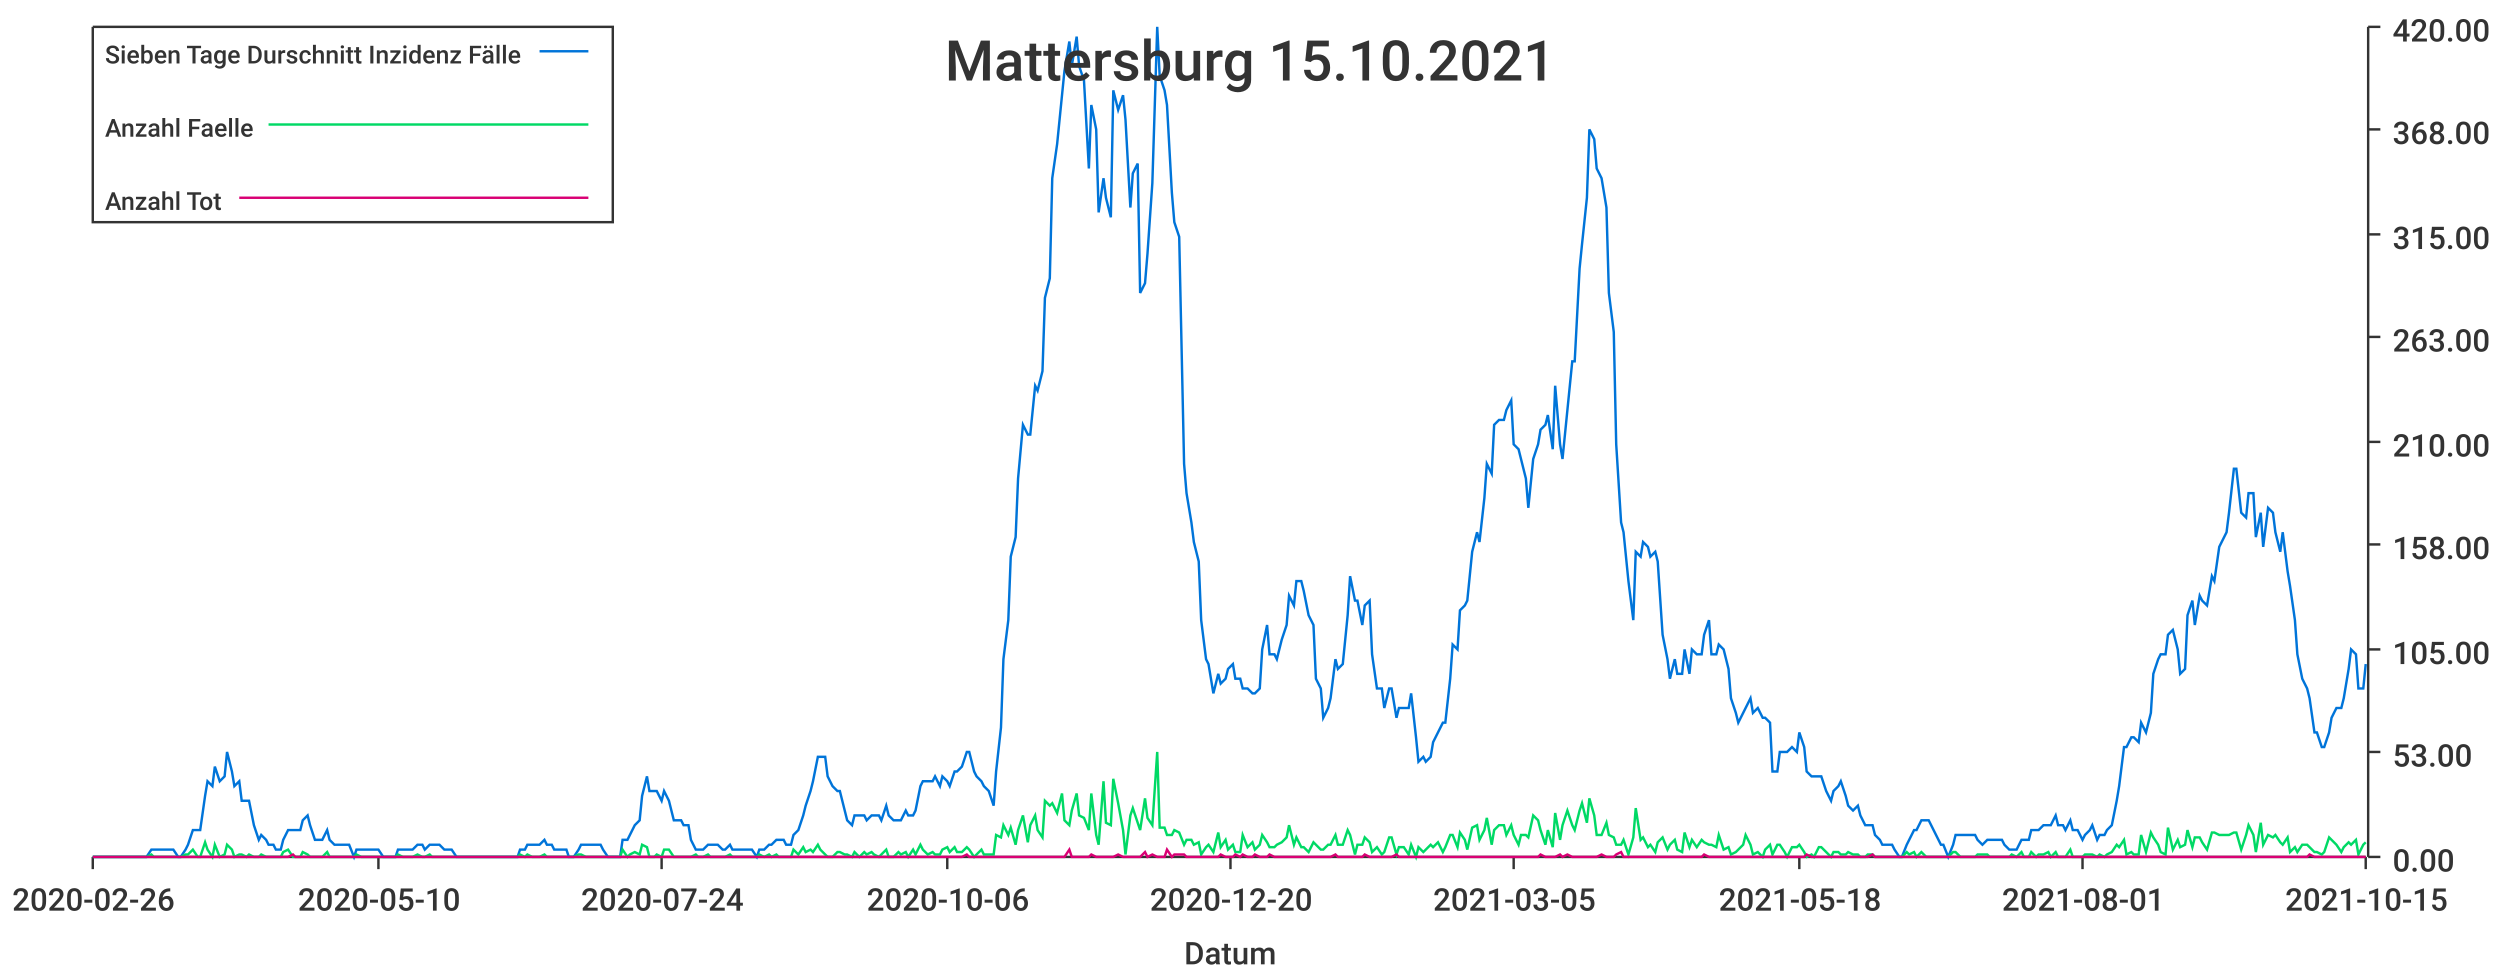
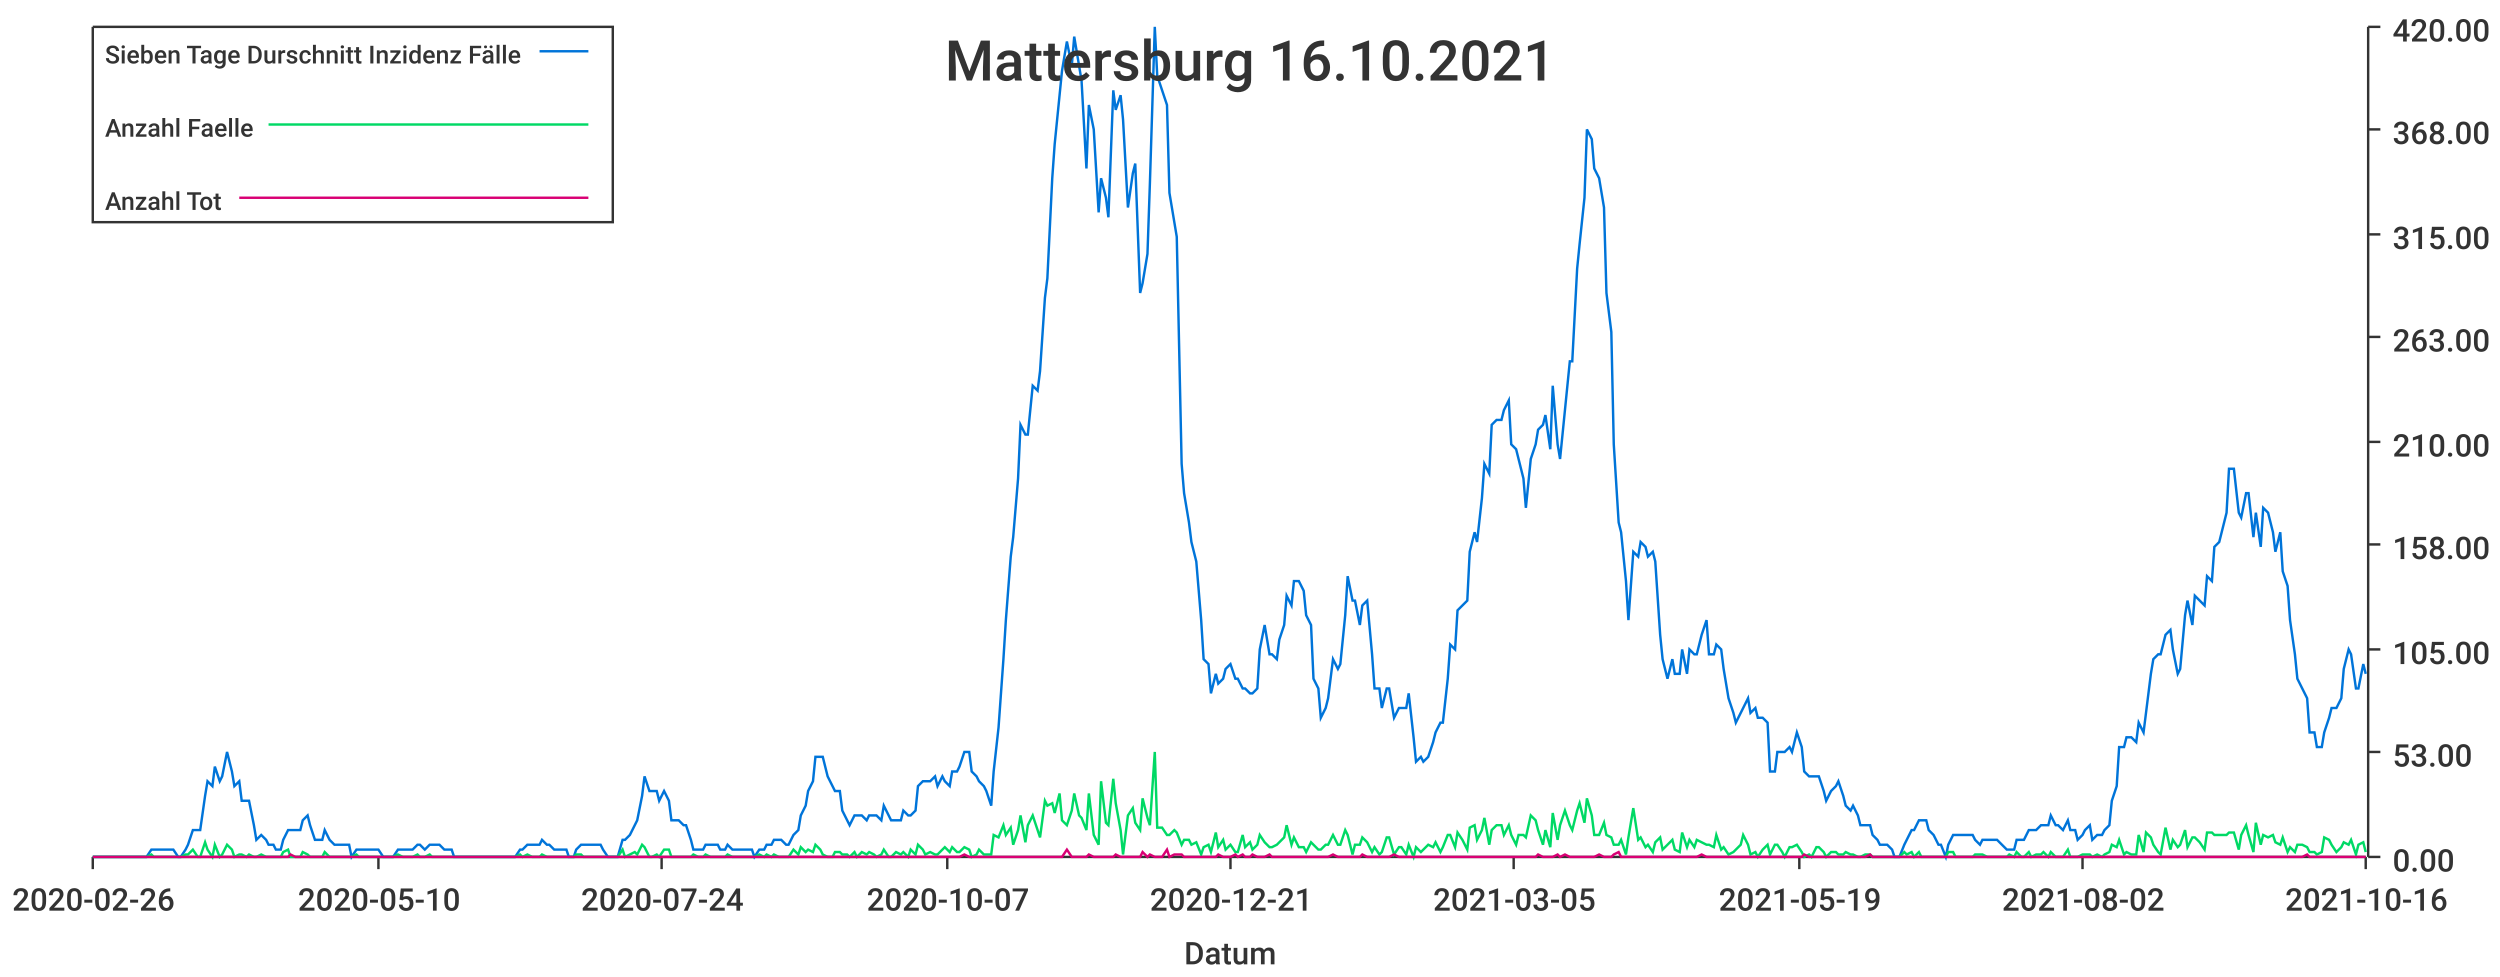
<svg xmlns="http://www.w3.org/2000/svg" width="1024" height="400">\n<path d="M 0 0 L 1024 0 L 1024 400 L 0 400 L 0 0" style="stroke-width:0;stroke:rgba(255,255,255,1.0);fill:rgba(255,255,255,1.0)" />
  <path d="M 38 11 L 969 11 L 969 351 L 38 351 L 38 11" style="stroke-width:0;stroke:rgba(255,255,255,1.0);fill:rgba(255,255,255,1.0)" />
  <path d="M 38 351 L 969 351" style="stroke-width:1;stroke:rgba(51,51,51,1.0);fill:none" />
  <path d="M 38 351 L 38 356" style="stroke-width:1;stroke:rgba(51,51,51,1.0);fill:none" />
  <text x="5" y="373" style="stroke-width:0;stroke:none;fill:rgba(51,51,51,1.0);font-size:12.8px;font-family:'Roboto Medium',sans-serif">2020-02-26</text>
  <path d="M 155 351 L 155 356" style="stroke-width:1;stroke:rgba(51,51,51,1.0);fill:none" />
  <text x="122" y="373" style="stroke-width:0;stroke:none;fill:rgba(51,51,51,1.0);font-size:12.8px;font-family:'Roboto Medium',sans-serif">2020-05-10</text>
  <path d="M 271 351 L 271 356" style="stroke-width:1;stroke:rgba(51,51,51,1.0);fill:none" />
  <text x="238" y="373" style="stroke-width:0;stroke:none;fill:rgba(51,51,51,1.0);font-size:12.8px;font-family:'Roboto Medium',sans-serif">2020-07-24</text>
  <path d="M 388 351 L 388 356" style="stroke-width:1;stroke:rgba(51,51,51,1.0);fill:none" />
-   <text x="355" y="373" style="stroke-width:0;stroke:none;fill:rgba(51,51,51,1.0);font-size:12.8px;font-family:'Roboto Medium',sans-serif">2020-10-06</text>
+   <text x="355" y="373" style="stroke-width:0;stroke:none;fill:rgba(51,51,51,1.0);font-size:12.8px;font-family:'Roboto Medium',sans-serif">2020-10-07</text>
  <path d="M 504 351 L 504 356" style="stroke-width:1;stroke:rgba(51,51,51,1.0);fill:none" />
-   <text x="471" y="373" style="stroke-width:0;stroke:none;fill:rgba(51,51,51,1.0);font-size:12.8px;font-family:'Roboto Medium',sans-serif">2020-12-20</text>
+   <text x="471" y="373" style="stroke-width:0;stroke:none;fill:rgba(51,51,51,1.0);font-size:12.8px;font-family:'Roboto Medium',sans-serif">2020-12-21</text>
  <path d="M 620 351 L 620 356" style="stroke-width:1;stroke:rgba(51,51,51,1.0);fill:none" />
  <text x="587" y="373" style="stroke-width:0;stroke:none;fill:rgba(51,51,51,1.0);font-size:12.8px;font-family:'Roboto Medium',sans-serif">2021-03-05</text>
  <path d="M 737 351 L 737 356" style="stroke-width:1;stroke:rgba(51,51,51,1.0);fill:none" />
-   <text x="704" y="373" style="stroke-width:0;stroke:none;fill:rgba(51,51,51,1.0);font-size:12.8px;font-family:'Roboto Medium',sans-serif">2021-05-18</text>
+   <text x="704" y="373" style="stroke-width:0;stroke:none;fill:rgba(51,51,51,1.0);font-size:12.8px;font-family:'Roboto Medium',sans-serif">2021-05-19</text>
  <path d="M 853 351 L 853 356" style="stroke-width:1;stroke:rgba(51,51,51,1.0);fill:none" />
-   <text x="820" y="373" style="stroke-width:0;stroke:none;fill:rgba(51,51,51,1.0);font-size:12.8px;font-family:'Roboto Medium',sans-serif">2021-08-01</text>
+   <text x="820" y="373" style="stroke-width:0;stroke:none;fill:rgba(51,51,51,1.0);font-size:12.8px;font-family:'Roboto Medium',sans-serif">2021-08-02</text>
  <path d="M 969 351 L 969 356" style="stroke-width:1;stroke:rgba(51,51,51,1.0);fill:none" />
-   <text x="936" y="373" style="stroke-width:0;stroke:none;fill:rgba(51,51,51,1.0);font-size:12.8px;font-family:'Roboto Medium',sans-serif">2021-10-15</text>
+   <text x="936" y="373" style="stroke-width:0;stroke:none;fill:rgba(51,51,51,1.0);font-size:12.8px;font-family:'Roboto Medium',sans-serif">2021-10-16</text>
  <text x="485" y="395" style="stroke-width:0;stroke:none;fill:rgba(51,51,51,1.0);font-size:12.8px;font-family:'Roboto Medium',sans-serif">Datum</text>
  <path d="M 970 351 L 970 11" style="stroke-width:1;stroke:rgba(51,51,51,1.0);fill:none" />
  <path d="M 970 351 L 975 351" style="stroke-width:1;stroke:rgba(51,51,51,1.0);fill:none" />
  <text x="980" y="357" style="stroke-width:0;stroke:none;fill:rgba(51,51,51,1.0);font-size:12.8px;font-family:'Roboto Medium',sans-serif">0.00</text>
  <path d="M 970 308 L 975 308" style="stroke-width:1;stroke:rgba(51,51,51,1.0);fill:none" />
  <text x="980" y="314" style="stroke-width:0;stroke:none;fill:rgba(51,51,51,1.0);font-size:12.8px;font-family:'Roboto Medium',sans-serif">53.00</text>
  <path d="M 970 266 L 975 266" style="stroke-width:1;stroke:rgba(51,51,51,1.0);fill:none" />
  <text x="980" y="272" style="stroke-width:0;stroke:none;fill:rgba(51,51,51,1.0);font-size:12.8px;font-family:'Roboto Medium',sans-serif">105.00</text>
  <path d="M 970 223 L 975 223" style="stroke-width:1;stroke:rgba(51,51,51,1.0);fill:none" />
  <text x="980" y="229" style="stroke-width:0;stroke:none;fill:rgba(51,51,51,1.0);font-size:12.8px;font-family:'Roboto Medium',sans-serif">158.00</text>
  <path d="M 970 181 L 975 181" style="stroke-width:1;stroke:rgba(51,51,51,1.0);fill:none" />
  <text x="980" y="187" style="stroke-width:0;stroke:none;fill:rgba(51,51,51,1.0);font-size:12.8px;font-family:'Roboto Medium',sans-serif">210.00</text>
  <path d="M 970 138 L 975 138" style="stroke-width:1;stroke:rgba(51,51,51,1.0);fill:none" />
  <text x="980" y="144" style="stroke-width:0;stroke:none;fill:rgba(51,51,51,1.0);font-size:12.8px;font-family:'Roboto Medium',sans-serif">263.00</text>
  <path d="M 970 96 L 975 96" style="stroke-width:1;stroke:rgba(51,51,51,1.0);fill:none" />
  <text x="980" y="102" style="stroke-width:0;stroke:none;fill:rgba(51,51,51,1.0);font-size:12.8px;font-family:'Roboto Medium',sans-serif">315.00</text>
  <path d="M 970 53 L 975 53" style="stroke-width:1;stroke:rgba(51,51,51,1.0);fill:none" />
  <text x="980" y="59" style="stroke-width:0;stroke:none;fill:rgba(51,51,51,1.0);font-size:12.8px;font-family:'Roboto Medium',sans-serif">368.00</text>
  <path d="M 970 11 L 975 11" style="stroke-width:1;stroke:rgba(51,51,51,1.0);fill:none" />
  <text x="980" y="17" style="stroke-width:0;stroke:none;fill:rgba(51,51,51,1.0);font-size:12.8px;font-family:'Roboto Medium',sans-serif">420.00</text>
-   <path d="M 38 351 L 40 351 L 42 351 L 43 351 L 45 351 L 46 351 L 48 351 L 49 351 L 51 351 L 53 351 L 54 351 L 56 351 L 57 351 L 59 351 L 60 351 L 62 348 L 63 348 L 65 348 L 67 348 L 68 348 L 70 348 L 71 348 L 73 351 L 74 351 L 76 348 L 77 346 L 79 340 L 81 340 L 82 340 L 84 326 L 85 320 L 87 322 L 88 314 L 90 320 L 92 318 L 93 308 L 95 316 L 96 322 L 98 320 L 99 328 L 101 328 L 102 328 L 104 338 L 106 344 L 107 342 L 109 344 L 110 346 L 112 346 L 113 348 L 115 348 L 116 344 L 118 340 L 120 340 L 121 340 L 123 340 L 124 336 L 126 334 L 127 338 L 129 344 L 131 344 L 132 344 L 134 340 L 135 344 L 137 346 L 138 346 L 140 346 L 141 346 L 143 346 L 145 351 L 146 348 L 148 348 L 149 348 L 151 348 L 152 348 L 154 348 L 155 348 L 157 351 L 159 351 L 160 351 L 162 351 L 163 348 L 165 348 L 166 348 L 168 348 L 169 348 L 171 346 L 173 346 L 174 348 L 176 346 L 177 346 L 179 346 L 180 346 L 182 348 L 184 348 L 185 348 L 187 351 L 188 351 L 190 351 L 191 351 L 193 351 L 194 351 L 196 351 L 198 351 L 199 351 L 201 351 L 202 351 L 204 351 L 205 351 L 207 351 L 208 351 L 210 351 L 212 351 L 213 348 L 215 348 L 216 346 L 218 346 L 219 346 L 221 346 L 223 344 L 224 346 L 226 346 L 227 348 L 229 348 L 230 348 L 232 348 L 233 351 L 235 351 L 237 348 L 238 346 L 240 346 L 241 346 L 243 346 L 244 346 L 246 346 L 247 348 L 249 351 L 251 351 L 252 351 L 254 351 L 255 344 L 257 344 L 258 342 L 260 338 L 262 336 L 263 326 L 265 318 L 266 324 L 268 324 L 269 324 L 271 328 L 272 324 L 274 328 L 276 336 L 277 336 L 279 336 L 280 338 L 282 338 L 283 344 L 285 348 L 286 348 L 288 348 L 290 346 L 291 346 L 293 346 L 294 346 L 296 348 L 297 348 L 299 346 L 300 348 L 302 348 L 304 348 L 305 348 L 307 348 L 308 348 L 310 351 L 311 348 L 313 348 L 315 346 L 316 346 L 318 344 L 319 344 L 321 344 L 322 346 L 324 346 L 325 342 L 327 340 L 329 334 L 330 330 L 332 324 L 333 320 L 335 310 L 336 310 L 338 310 L 339 318 L 341 322 L 343 324 L 344 324 L 346 332 L 347 336 L 349 338 L 350 334 L 352 334 L 354 334 L 355 336 L 357 334 L 358 334 L 360 334 L 361 336 L 363 330 L 364 334 L 366 336 L 368 336 L 369 336 L 371 332 L 372 334 L 374 334 L 375 332 L 377 322 L 378 320 L 380 320 L 382 320 L 383 318 L 385 322 L 386 318 L 388 320 L 389 322 L 391 316 L 392 316 L 394 314 L 396 308 L 397 308 L 399 316 L 400 318 L 402 320 L 403 322 L 405 324 L 407 330 L 408 316 L 410 298 L 411 270 L 413 254 L 414 228 L 416 220 L 417 196 L 419 174 L 421 178 L 422 178 L 424 158 L 425 160 L 427 152 L 428 122 L 430 114 L 431 73 L 433 59 L 435 39 L 436 29 L 438 17 L 439 27 L 441 15 L 442 27 L 444 33 L 446 69 L 447 43 L 449 53 L 450 87 L 452 73 L 453 81 L 455 89 L 456 37 L 458 45 L 460 39 L 461 49 L 463 85 L 464 71 L 466 67 L 467 120 L 469 116 L 470 104 L 472 75 L 474 11 L 475 31 L 477 37 L 478 43 L 480 79 L 481 91 L 483 97 L 485 190 L 486 202 L 488 214 L 489 222 L 491 230 L 492 254 L 494 270 L 495 272 L 497 284 L 499 276 L 500 280 L 502 278 L 503 274 L 505 272 L 506 278 L 508 278 L 509 282 L 511 282 L 513 284 L 514 284 L 516 282 L 517 266 L 519 256 L 520 268 L 522 268 L 523 270 L 525 262 L 527 256 L 528 244 L 530 248 L 531 238 L 533 238 L 534 242 L 536 252 L 538 256 L 539 278 L 541 282 L 542 294 L 544 290 L 545 286 L 547 270 L 548 274 L 550 272 L 552 252 L 553 236 L 555 246 L 556 246 L 558 256 L 559 248 L 561 246 L 562 268 L 564 282 L 566 282 L 567 290 L 569 282 L 570 282 L 572 294 L 573 290 L 575 290 L 577 290 L 578 284 L 580 302 L 581 312 L 583 310 L 584 312 L 586 310 L 587 304 L 589 300 L 591 296 L 592 296 L 594 278 L 595 264 L 597 266 L 598 250 L 600 248 L 601 246 L 603 226 L 605 218 L 606 222 L 608 204 L 609 190 L 611 194 L 612 174 L 614 172 L 616 172 L 617 168 L 619 164 L 620 182 L 622 184 L 623 188 L 625 196 L 626 208 L 628 188 L 630 182 L 631 176 L 633 174 L 634 170 L 636 184 L 637 158 L 639 182 L 640 188 L 642 168 L 644 148 L 645 148 L 647 110 L 648 100 L 650 81 L 651 53 L 653 57 L 654 69 L 656 73 L 658 85 L 659 120 L 661 136 L 662 182 L 664 214 L 665 218 L 667 238 L 669 254 L 670 226 L 672 228 L 673 222 L 675 224 L 676 228 L 678 226 L 679 230 L 681 260 L 683 270 L 684 278 L 686 270 L 687 276 L 689 276 L 690 266 L 692 276 L 693 266 L 695 268 L 697 268 L 698 260 L 700 254 L 701 268 L 703 268 L 704 264 L 706 266 L 708 274 L 709 286 L 711 292 L 712 296 L 714 292 L 715 290 L 717 286 L 718 292 L 720 290 L 722 294 L 723 294 L 725 296 L 726 316 L 728 316 L 729 308 L 731 308 L 732 308 L 734 306 L 736 308 L 737 300 L 739 306 L 740 316 L 742 318 L 743 318 L 745 318 L 746 318 L 748 324 L 750 328 L 751 324 L 753 322 L 754 320 L 756 326 L 757 330 L 759 332 L 761 330 L 762 334 L 764 338 L 765 338 L 767 338 L 768 342 L 770 344 L 771 346 L 773 346 L 775 346 L 776 348 L 778 351 L 779 351 L 781 346 L 782 344 L 784 340 L 785 340 L 787 336 L 789 336 L 790 336 L 792 340 L 793 342 L 795 346 L 796 346 L 798 351 L 800 346 L 801 342 L 803 342 L 804 342 L 806 342 L 807 342 L 809 342 L 810 344 L 812 346 L 814 344 L 815 344 L 817 344 L 818 344 L 820 344 L 821 346 L 823 348 L 824 348 L 826 348 L 828 344 L 829 344 L 831 344 L 832 340 L 834 340 L 835 340 L 837 338 L 839 338 L 840 338 L 842 334 L 843 338 L 845 338 L 846 340 L 848 336 L 849 340 L 851 340 L 853 344 L 854 342 L 856 340 L 857 338 L 859 344 L 860 342 L 862 342 L 863 340 L 865 338 L 867 328 L 868 322 L 870 306 L 871 306 L 873 302 L 874 302 L 876 304 L 877 296 L 879 300 L 881 292 L 882 276 L 884 270 L 885 268 L 887 268 L 888 260 L 890 258 L 892 266 L 893 276 L 895 274 L 896 252 L 898 246 L 899 256 L 901 244 L 902 246 L 904 248 L 906 236 L 907 238 L 909 224 L 910 222 L 912 218 L 913 210 L 915 192 L 916 192 L 918 210 L 920 212 L 921 202 L 923 202 L 924 220 L 926 210 L 927 224 L 929 208 L 931 210 L 932 218 L 934 226 L 935 218 L 937 234 L 938 240 L 940 254 L 941 268 L 943 278 L 945 282 L 946 286 L 948 300 L 949 300 L 951 306 L 952 306 L 954 300 L 955 294 L 957 290 L 959 290 L 960 286 L 962 274 L 963 266 L 965 268 L 966 282 L 968 282 L 969 272" style="stroke-width:1;stroke:rgba(0,116,217,1.0);fill:none" />
-   <path d="M 38 351 L 40 351 L 42 351 L 43 351 L 45 351 L 46 351 L 48 351 L 49 351 L 51 351 L 53 351 L 54 351 L 56 351 L 57 351 L 59 351 L 60 351 L 62 350 L 63 351 L 65 351 L 67 351 L 68 351 L 70 351 L 71 351 L 73 351 L 74 351 L 76 350 L 77 350 L 79 348 L 81 351 L 82 351 L 84 345 L 85 348 L 87 351 L 88 346 L 90 351 L 92 350 L 93 346 L 95 348 L 96 351 L 98 350 L 99 350 L 101 351 L 102 350 L 104 351 L 106 351 L 107 350 L 109 351 L 110 351 L 112 351 L 113 351 L 115 351 L 116 349 L 118 348 L 120 351 L 121 351 L 123 351 L 124 349 L 126 350 L 127 351 L 129 351 L 131 351 L 132 351 L 134 349 L 135 351 L 137 351 L 138 351 L 140 351 L 141 351 L 143 351 L 145 351 L 146 350 L 148 351 L 149 351 L 151 351 L 152 351 L 154 351 L 155 351 L 157 351 L 159 351 L 160 351 L 162 351 L 163 350 L 165 351 L 166 351 L 168 351 L 169 351 L 171 350 L 173 351 L 174 351 L 176 350 L 177 351 L 179 351 L 180 351 L 182 351 L 184 351 L 185 351 L 187 351 L 188 351 L 190 351 L 191 351 L 193 351 L 194 351 L 196 351 L 198 351 L 199 351 L 201 351 L 202 351 L 204 351 L 205 351 L 207 351 L 208 351 L 210 351 L 212 351 L 213 350 L 215 351 L 216 350 L 218 351 L 219 351 L 221 351 L 223 350 L 224 351 L 226 351 L 227 351 L 229 351 L 230 351 L 232 351 L 233 351 L 235 351 L 237 350 L 238 350 L 240 351 L 241 351 L 243 351 L 244 351 L 246 351 L 247 351 L 249 351 L 251 351 L 252 351 L 254 351 L 255 348 L 257 351 L 258 350 L 260 349 L 262 350 L 263 346 L 265 347 L 266 351 L 268 351 L 269 350 L 271 351 L 272 348 L 274 348 L 276 351 L 277 351 L 279 351 L 280 351 L 282 351 L 283 351 L 285 350 L 286 351 L 288 351 L 290 350 L 291 351 L 293 351 L 294 351 L 296 351 L 297 351 L 299 350 L 300 351 L 302 351 L 304 351 L 305 351 L 307 351 L 308 351 L 310 351 L 311 350 L 313 351 L 315 350 L 316 351 L 318 350 L 319 351 L 321 351 L 322 351 L 324 351 L 325 348 L 327 350 L 329 347 L 330 349 L 332 348 L 333 349 L 335 346 L 336 348 L 338 350 L 339 351 L 341 351 L 343 349 L 344 349 L 346 350 L 347 350 L 349 351 L 350 349 L 352 351 L 354 349 L 355 350 L 357 349 L 358 350 L 360 351 L 361 350 L 363 348 L 364 351 L 366 351 L 368 349 L 369 350 L 371 349 L 372 351 L 374 348 L 375 350 L 377 346 L 378 348 L 380 350 L 382 349 L 383 350 L 385 350 L 386 348 L 388 347 L 389 349 L 391 347 L 392 349 L 394 349 L 396 347 L 397 348 L 399 351 L 400 350 L 402 348 L 403 350 L 405 350 L 407 350 L 408 342 L 410 343 L 411 338 L 413 342 L 414 339 L 416 346 L 417 340 L 419 334 L 421 345 L 422 338 L 424 334 L 425 340 L 427 343 L 428 328 L 430 330 L 431 329 L 433 333 L 435 325 L 436 336 L 438 338 L 439 332 L 441 325 L 442 334 L 444 335 L 446 340 L 447 325 L 449 342 L 450 346 L 452 320 L 453 337 L 455 338 L 456 319 L 458 329 L 460 340 L 461 350 L 463 334 L 464 331 L 466 337 L 467 340 L 469 327 L 470 335 L 472 338 L 474 308 L 475 339 L 477 339 L 478 342 L 480 342 L 481 340 L 483 341 L 485 346 L 486 344 L 488 344 L 489 346 L 491 345 L 492 350 L 494 347 L 495 346 L 497 349 L 499 341 L 500 347 L 502 344 L 503 348 L 505 346 L 506 349 L 508 349 L 509 342 L 511 347 L 513 345 L 514 348 L 516 346 L 517 342 L 519 345 L 520 347 L 522 347 L 523 346 L 525 345 L 527 343 L 528 338 L 530 346 L 531 343 L 533 347 L 534 347 L 536 349 L 538 345 L 539 346 L 541 348 L 542 348 L 544 346 L 545 346 L 547 342 L 548 346 L 550 346 L 552 340 L 553 342 L 555 350 L 556 346 L 558 346 L 559 343 L 561 345 L 562 349 L 564 347 L 566 350 L 567 349 L 569 343 L 570 343 L 572 350 L 573 347 L 575 347 L 577 350 L 578 346 L 580 351 L 581 347 L 583 349 L 584 348 L 586 346 L 587 347 L 589 345 L 591 349 L 592 347 L 594 342 L 595 342 L 597 347 L 598 341 L 600 344 L 601 348 L 603 339 L 605 338 L 606 344 L 608 340 L 609 335 L 611 346 L 612 340 L 614 338 L 616 338 L 617 342 L 619 338 L 620 342 L 622 346 L 623 342 L 625 342 L 626 343 L 628 334 L 630 336 L 631 340 L 633 346 L 634 340 L 636 347 L 637 333 L 639 344 L 640 338 L 642 332 L 644 338 L 645 340 L 647 332 L 648 329 L 650 337 L 651 327 L 653 334 L 654 342 L 656 342 L 658 337 L 659 342 L 661 343 L 662 346 L 664 346 L 665 344 L 667 350 L 669 343 L 670 331 L 672 344 L 673 343 L 675 347 L 676 346 L 678 349 L 679 345 L 681 343 L 683 348 L 684 346 L 686 344 L 687 348 L 689 349 L 690 341 L 692 347 L 693 344 L 695 347 L 697 344 L 698 345 L 700 346 L 701 346 L 703 347 L 704 342 L 706 348 L 708 347 L 709 350 L 711 349 L 712 348 L 714 346 L 715 342 L 717 346 L 718 350 L 720 349 L 722 351 L 723 348 L 725 346 L 726 350 L 728 346 L 729 346 L 731 349 L 732 351 L 734 347 L 736 347 L 737 346 L 739 349 L 740 351 L 742 350 L 743 351 L 745 347 L 746 347 L 748 349 L 750 351 L 751 349 L 753 349 L 754 350 L 756 350 L 757 349 L 759 350 L 761 350 L 762 351 L 764 351 L 765 350 L 767 350 L 768 351 L 770 351 L 771 351 L 773 351 L 775 351 L 776 351 L 778 351 L 779 351 L 781 349 L 782 350 L 784 349 L 785 351 L 787 349 L 789 351 L 790 351 L 792 351 L 793 351 L 795 351 L 796 351 L 798 351 L 800 349 L 801 349 L 803 351 L 804 351 L 806 351 L 807 351 L 809 351 L 810 350 L 812 350 L 814 350 L 815 351 L 817 351 L 818 351 L 820 351 L 821 351 L 823 351 L 824 350 L 826 351 L 828 349 L 829 351 L 831 351 L 832 349 L 834 351 L 835 350 L 837 350 L 839 349 L 840 351 L 842 349 L 843 351 L 845 351 L 846 351 L 848 348 L 849 351 L 851 351 L 853 351 L 854 350 L 856 350 L 857 350 L 859 351 L 860 350 L 862 351 L 863 350 L 865 349 L 867 346 L 868 347 L 870 344 L 871 350 L 873 349 L 874 350 L 876 350 L 877 342 L 879 349 L 881 341 L 882 343 L 884 346 L 885 349 L 887 350 L 888 339 L 890 348 L 892 344 L 893 347 L 895 346 L 896 340 L 898 347 L 899 343 L 901 343 L 902 345 L 904 348 L 906 341 L 907 341 L 909 342 L 910 342 L 912 342 L 913 342 L 915 341 L 916 341 L 918 348 L 920 342 L 921 338 L 923 342 L 924 349 L 926 337 L 927 346 L 929 342 L 931 343 L 932 342 L 934 345 L 935 346 L 937 343 L 938 349 L 940 347 L 941 349 L 943 346 L 945 346 L 946 347 L 948 349 L 949 349 L 951 350 L 952 349 L 954 343 L 955 344 L 957 346 L 959 349 L 960 347 L 962 345 L 963 346 L 965 344 L 966 350 L 968 346 L 969 345" style="stroke-width:1;stroke:rgba(0,217,101,1.0);fill:none" />
-   <path d="M 38 351 L 40 351 L 42 351 L 43 351 L 45 351 L 46 351 L 48 351 L 49 351 L 51 351 L 53 351 L 54 351 L 56 351 L 57 351 L 59 351 L 60 351 L 62 351 L 63 351 L 65 351 L 67 351 L 68 351 L 70 351 L 71 351 L 73 351 L 74 351 L 76 351 L 77 351 L 79 351 L 81 351 L 82 351 L 84 351 L 85 351 L 87 351 L 88 351 L 90 351 L 92 351 L 93 351 L 95 351 L 96 351 L 98 351 L 99 351 L 101 351 L 102 351 L 104 351 L 106 351 L 107 351 L 109 351 L 110 351 L 112 351 L 113 351 L 115 351 L 116 351 L 118 351 L 120 350 L 121 351 L 123 351 L 124 351 L 126 351 L 127 351 L 129 351 L 131 351 L 132 351 L 134 351 L 135 351 L 137 351 L 138 351 L 140 351 L 141 351 L 143 351 L 145 351 L 146 351 L 148 351 L 149 351 L 151 351 L 152 351 L 154 351 L 155 351 L 157 351 L 159 351 L 160 351 L 162 351 L 163 351 L 165 351 L 166 351 L 168 351 L 169 351 L 171 351 L 173 351 L 174 351 L 176 351 L 177 351 L 179 351 L 180 351 L 182 351 L 184 351 L 185 351 L 187 351 L 188 351 L 190 351 L 191 351 L 193 351 L 194 351 L 196 351 L 198 351 L 199 351 L 201 351 L 202 351 L 204 351 L 205 351 L 207 351 L 208 351 L 210 351 L 212 351 L 213 351 L 215 351 L 216 351 L 218 351 L 219 351 L 221 351 L 223 351 L 224 351 L 226 351 L 227 351 L 229 351 L 230 351 L 232 351 L 233 351 L 235 351 L 237 351 L 238 351 L 240 351 L 241 351 L 243 351 L 244 351 L 246 351 L 247 351 L 249 351 L 251 351 L 252 351 L 254 351 L 255 351 L 257 351 L 258 351 L 260 351 L 262 351 L 263 351 L 265 351 L 266 351 L 268 351 L 269 351 L 271 351 L 272 351 L 274 351 L 276 351 L 277 351 L 279 351 L 280 351 L 282 351 L 283 351 L 285 351 L 286 351 L 288 351 L 290 351 L 291 351 L 293 351 L 294 351 L 296 351 L 297 351 L 299 351 L 300 351 L 302 351 L 304 351 L 305 351 L 307 351 L 308 351 L 310 351 L 311 351 L 313 351 L 315 351 L 316 351 L 318 351 L 319 351 L 321 351 L 322 351 L 324 351 L 325 351 L 327 351 L 329 351 L 330 351 L 332 351 L 333 351 L 335 351 L 336 351 L 338 351 L 339 351 L 341 351 L 343 351 L 344 351 L 346 351 L 347 351 L 349 351 L 350 351 L 352 351 L 354 351 L 355 351 L 357 351 L 358 351 L 360 351 L 361 351 L 363 351 L 364 351 L 366 351 L 368 351 L 369 351 L 371 351 L 372 351 L 374 351 L 375 351 L 377 351 L 378 351 L 380 351 L 382 351 L 383 351 L 385 351 L 386 351 L 388 351 L 389 351 L 391 351 L 392 351 L 394 351 L 396 350 L 397 351 L 399 351 L 400 351 L 402 351 L 403 351 L 405 351 L 407 351 L 408 351 L 410 351 L 411 351 L 413 351 L 414 351 L 416 351 L 417 351 L 419 351 L 421 351 L 422 351 L 424 351 L 425 351 L 427 351 L 428 351 L 430 351 L 431 351 L 433 351 L 435 351 L 436 351 L 438 348 L 439 351 L 441 351 L 442 351 L 444 351 L 446 351 L 447 350 L 449 351 L 450 351 L 452 351 L 453 351 L 455 351 L 456 351 L 458 350 L 460 351 L 461 351 L 463 351 L 464 351 L 466 351 L 467 351 L 469 349 L 470 351 L 472 350 L 474 351 L 475 351 L 477 351 L 478 348 L 480 351 L 481 350 L 483 350 L 485 350 L 486 351 L 488 351 L 489 351 L 491 351 L 492 351 L 494 351 L 495 351 L 497 351 L 499 351 L 500 350 L 502 351 L 503 351 L 505 351 L 506 350 L 508 351 L 509 350 L 511 351 L 513 351 L 514 350 L 516 351 L 517 351 L 519 351 L 520 350 L 522 351 L 523 351 L 525 351 L 527 351 L 528 351 L 530 351 L 531 351 L 533 351 L 534 351 L 536 351 L 538 351 L 539 351 L 541 351 L 542 351 L 544 351 L 545 351 L 547 350 L 548 351 L 550 351 L 552 351 L 553 351 L 555 351 L 556 351 L 558 351 L 559 350 L 561 351 L 562 351 L 564 351 L 566 351 L 567 351 L 569 351 L 570 351 L 572 350 L 573 351 L 575 351 L 577 351 L 578 351 L 580 351 L 581 351 L 583 351 L 584 351 L 586 351 L 587 351 L 589 351 L 591 351 L 592 351 L 594 351 L 595 351 L 597 351 L 598 351 L 600 351 L 601 351 L 603 351 L 605 351 L 606 351 L 608 351 L 609 351 L 611 351 L 612 351 L 614 351 L 616 351 L 617 351 L 619 351 L 620 351 L 622 351 L 623 351 L 625 351 L 626 351 L 628 351 L 630 351 L 631 350 L 633 351 L 634 351 L 636 351 L 637 351 L 639 350 L 640 351 L 642 350 L 644 351 L 645 351 L 647 351 L 648 351 L 650 351 L 651 351 L 653 351 L 654 351 L 656 350 L 658 351 L 659 351 L 661 351 L 662 350 L 664 349 L 665 351 L 667 351 L 669 351 L 670 351 L 672 351 L 673 351 L 675 351 L 676 351 L 678 351 L 679 351 L 681 351 L 683 351 L 684 351 L 686 351 L 687 351 L 689 351 L 690 351 L 692 351 L 693 351 L 695 351 L 697 351 L 698 350 L 700 351 L 701 351 L 703 351 L 704 351 L 706 351 L 708 351 L 709 351 L 711 351 L 712 351 L 714 351 L 715 351 L 717 351 L 718 351 L 720 351 L 722 351 L 723 351 L 725 351 L 726 351 L 728 351 L 729 351 L 731 351 L 732 351 L 734 351 L 736 351 L 737 351 L 739 351 L 740 350 L 742 351 L 743 351 L 745 351 L 746 351 L 748 351 L 750 351 L 751 351 L 753 351 L 754 351 L 756 351 L 757 351 L 759 351 L 761 351 L 762 351 L 764 351 L 765 351 L 767 350 L 768 351 L 770 351 L 771 351 L 773 351 L 775 351 L 776 351 L 778 351 L 779 351 L 781 351 L 782 351 L 784 351 L 785 351 L 787 351 L 789 351 L 790 351 L 792 351 L 793 351 L 795 351 L 796 351 L 798 351 L 800 351 L 801 351 L 803 351 L 804 351 L 806 351 L 807 351 L 809 351 L 810 351 L 812 351 L 814 351 L 815 351 L 817 351 L 818 351 L 820 351 L 821 351 L 823 351 L 824 351 L 826 351 L 828 351 L 829 351 L 831 351 L 832 351 L 834 351 L 835 351 L 837 351 L 839 351 L 840 351 L 842 351 L 843 351 L 845 351 L 846 351 L 848 351 L 849 351 L 851 351 L 853 351 L 854 351 L 856 351 L 857 351 L 859 351 L 860 351 L 862 351 L 863 351 L 865 351 L 867 351 L 868 351 L 870 351 L 871 351 L 873 351 L 874 351 L 876 351 L 877 351 L 879 351 L 881 351 L 882 351 L 884 351 L 885 351 L 887 351 L 888 351 L 890 351 L 892 351 L 893 351 L 895 351 L 896 351 L 898 351 L 899 351 L 901 351 L 902 351 L 904 351 L 906 351 L 907 351 L 909 351 L 910 351 L 912 351 L 913 351 L 915 351 L 916 351 L 918 351 L 920 351 L 921 351 L 923 351 L 924 351 L 926 351 L 927 351 L 929 351 L 931 351 L 932 351 L 934 351 L 935 351 L 937 351 L 938 351 L 940 351 L 941 351 L 943 351 L 945 351 L 946 350 L 948 351 L 949 351 L 951 351 L 952 351 L 954 351 L 955 351 L 957 351 L 959 351 L 960 351 L 962 351 L 963 351 L 965 351 L 966 351 L 968 351 L 969 351" style="stroke-width:1;stroke:rgba(217,0,116,1.0);fill:none" />
-   <text x="387" y="33" style="stroke-width:0;stroke:none;fill:rgba(51,51,51,1.0);font-size:23.0px;font-family:'Roboto Medium',sans-serif">Mattersburg 15.10.2021</text>
+   <path d="M 38 351 L 40 351 L 42 351 L 43 351 L 45 351 L 46 351 L 48 351 L 49 351 L 51 351 L 53 351 L 54 351 L 56 351 L 57 351 L 59 351 L 60 351 L 62 348 L 63 348 L 65 348 L 67 348 L 68 348 L 70 348 L 71 348 L 73 351 L 74 351 L 76 348 L 77 346 L 79 340 L 81 340 L 82 340 L 84 326 L 85 320 L 87 322 L 88 314 L 90 320 L 91 318 L 93 308 L 95 316 L 96 322 L 98 320 L 99 328 L 101 328 L 102 328 L 104 338 L 105 344 L 107 342 L 109 344 L 110 346 L 112 346 L 113 348 L 115 348 L 116 344 L 118 340 L 119 340 L 121 340 L 123 340 L 124 336 L 126 334 L 127 338 L 129 344 L 130 344 L 132 344 L 133 340 L 135 344 L 137 346 L 138 346 L 140 346 L 141 346 L 143 346 L 144 351 L 146 348 L 147 348 L 149 348 L 151 348 L 152 348 L 154 348 L 155 348 L 157 351 L 158 351 L 160 351 L 161 351 L 163 348 L 165 348 L 166 348 L 168 348 L 169 348 L 171 346 L 172 346 L 174 348 L 176 346 L 177 346 L 179 346 L 180 346 L 182 348 L 183 348 L 185 348 L 186 351 L 188 351 L 190 351 L 191 351 L 193 351 L 194 351 L 196 351 L 197 351 L 199 351 L 200 351 L 202 351 L 204 351 L 205 351 L 207 351 L 208 351 L 210 351 L 211 351 L 213 348 L 214 348 L 216 346 L 218 346 L 219 346 L 221 346 L 222 344 L 224 346 L 225 346 L 227 348 L 228 348 L 230 348 L 232 348 L 233 351 L 235 351 L 236 348 L 238 346 L 239 346 L 241 346 L 242 346 L 244 346 L 246 346 L 247 348 L 249 351 L 250 351 L 252 351 L 253 351 L 255 344 L 256 344 L 258 342 L 260 338 L 261 336 L 263 326 L 264 318 L 266 324 L 267 324 L 269 324 L 270 328 L 272 324 L 274 328 L 275 336 L 277 336 L 278 336 L 280 338 L 281 338 L 283 344 L 284 348 L 286 348 L 288 348 L 289 346 L 291 346 L 292 346 L 294 346 L 295 348 L 297 348 L 298 346 L 300 348 L 302 348 L 303 348 L 305 348 L 306 348 L 308 348 L 309 351 L 311 348 L 313 348 L 314 346 L 316 346 L 317 344 L 319 344 L 320 344 L 322 346 L 323 346 L 325 342 L 327 340 L 328 334 L 330 330 L 331 324 L 333 320 L 334 310 L 336 310 L 337 310 L 339 318 L 341 322 L 342 324 L 344 324 L 345 332 L 347 336 L 348 338 L 350 334 L 351 334 L 353 334 L 355 336 L 356 334 L 358 334 L 359 334 L 361 336 L 362 330 L 364 334 L 365 336 L 367 336 L 369 336 L 370 332 L 372 334 L 373 334 L 375 332 L 376 322 L 378 320 L 379 320 L 381 320 L 383 318 L 384 322 L 386 318 L 387 320 L 389 322 L 390 316 L 392 316 L 393 314 L 395 308 L 397 308 L 398 316 L 400 318 L 401 320 L 403 322 L 404 324 L 406 330 L 407 316 L 409 298 L 411 270 L 412 254 L 414 228 L 415 220 L 417 196 L 418 174 L 420 178 L 421 178 L 423 158 L 425 160 L 426 152 L 428 122 L 429 114 L 431 73 L 432 59 L 434 39 L 435 29 L 437 17 L 439 27 L 440 15 L 442 27 L 443 33 L 445 69 L 446 43 L 448 53 L 450 87 L 451 73 L 453 81 L 454 89 L 456 37 L 457 45 L 459 39 L 460 49 L 462 85 L 464 71 L 465 67 L 467 120 L 468 116 L 470 104 L 471 75 L 473 11 L 474 31 L 476 37 L 478 43 L 479 79 L 481 91 L 482 97 L 484 190 L 485 202 L 487 214 L 488 222 L 490 230 L 492 254 L 493 270 L 495 272 L 496 284 L 498 276 L 499 280 L 501 278 L 502 274 L 504 272 L 506 278 L 507 278 L 509 282 L 510 282 L 512 284 L 513 284 L 515 282 L 516 266 L 518 256 L 520 268 L 521 268 L 523 270 L 524 262 L 526 256 L 527 244 L 529 248 L 530 238 L 532 238 L 534 242 L 535 252 L 537 256 L 538 278 L 540 282 L 541 294 L 543 290 L 544 286 L 546 270 L 548 274 L 549 272 L 551 252 L 552 236 L 554 246 L 555 246 L 557 256 L 558 248 L 560 246 L 562 268 L 563 282 L 565 282 L 566 290 L 568 282 L 569 282 L 571 294 L 573 290 L 574 290 L 576 290 L 577 284 L 579 302 L 580 312 L 582 310 L 583 312 L 585 310 L 587 304 L 588 300 L 590 296 L 591 296 L 593 278 L 594 264 L 596 266 L 597 250 L 599 248 L 601 246 L 602 226 L 604 218 L 605 222 L 607 204 L 608 190 L 610 194 L 611 174 L 613 172 L 615 172 L 616 168 L 618 164 L 619 182 L 621 184 L 622 188 L 624 196 L 625 208 L 627 188 L 629 182 L 630 176 L 632 174 L 633 170 L 635 184 L 636 158 L 638 182 L 639 188 L 641 168 L 643 148 L 644 148 L 646 110 L 647 100 L 649 81 L 650 53 L 652 57 L 653 69 L 655 73 L 657 85 L 658 120 L 660 136 L 661 182 L 663 214 L 664 218 L 666 238 L 667 254 L 669 226 L 671 228 L 672 222 L 674 224 L 675 228 L 677 226 L 678 230 L 680 260 L 681 270 L 683 278 L 685 270 L 686 276 L 688 276 L 689 266 L 691 276 L 692 266 L 694 268 L 695 268 L 697 260 L 699 254 L 700 268 L 702 268 L 703 264 L 705 266 L 706 274 L 708 286 L 710 292 L 711 296 L 713 292 L 714 290 L 716 286 L 717 292 L 719 290 L 720 294 L 722 294 L 724 296 L 725 316 L 727 316 L 728 308 L 730 308 L 731 308 L 733 306 L 734 308 L 736 300 L 738 306 L 739 316 L 741 318 L 742 318 L 744 318 L 745 318 L 747 324 L 748 328 L 750 324 L 752 322 L 753 320 L 755 326 L 756 330 L 758 332 L 759 330 L 761 334 L 762 338 L 764 338 L 766 338 L 767 342 L 769 344 L 770 346 L 772 346 L 773 346 L 775 348 L 776 351 L 778 351 L 780 346 L 781 344 L 783 340 L 784 340 L 786 336 L 787 336 L 789 336 L 790 340 L 792 342 L 794 346 L 795 346 L 797 351 L 798 346 L 800 342 L 801 342 L 803 342 L 804 342 L 806 342 L 808 342 L 809 344 L 811 346 L 812 344 L 814 344 L 815 344 L 817 344 L 818 344 L 820 346 L 822 348 L 823 348 L 825 348 L 826 344 L 828 344 L 829 344 L 831 340 L 832 340 L 834 340 L 836 338 L 837 338 L 839 338 L 840 334 L 842 338 L 843 338 L 845 340 L 847 336 L 848 340 L 850 340 L 851 344 L 853 342 L 854 340 L 856 338 L 857 344 L 859 342 L 861 342 L 862 340 L 864 338 L 865 328 L 867 322 L 868 306 L 870 306 L 871 302 L 873 302 L 875 304 L 876 296 L 878 300 L 879 292 L 881 276 L 882 270 L 884 268 L 885 268 L 887 260 L 889 258 L 890 266 L 892 276 L 893 274 L 895 252 L 896 246 L 898 256 L 899 244 L 901 246 L 903 248 L 904 236 L 906 238 L 907 224 L 909 222 L 910 218 L 912 210 L 913 192 L 915 192 L 917 210 L 918 212 L 920 202 L 921 202 L 923 220 L 924 210 L 926 224 L 927 208 L 929 210 L 931 218 L 932 226 L 934 218 L 935 234 L 937 240 L 938 254 L 940 268 L 941 278 L 943 282 L 945 286 L 946 300 L 948 300 L 949 306 L 951 306 L 952 300 L 954 294 L 955 290 L 957 290 L 959 286 L 960 274 L 962 266 L 963 268 L 965 282 L 966 282 L 968 272 L 969 276" style="stroke-width:1;stroke:rgba(0,116,217,1.0);fill:none" />
+   <path d="M 38 351 L 40 351 L 42 351 L 43 351 L 45 351 L 46 351 L 48 351 L 49 351 L 51 351 L 53 351 L 54 351 L 56 351 L 57 351 L 59 351 L 60 351 L 62 350 L 63 351 L 65 351 L 67 351 L 68 351 L 70 351 L 71 351 L 73 351 L 74 351 L 76 350 L 77 350 L 79 348 L 81 351 L 82 351 L 84 345 L 85 348 L 87 351 L 88 346 L 90 351 L 91 350 L 93 346 L 95 348 L 96 351 L 98 350 L 99 350 L 101 351 L 102 350 L 104 351 L 105 351 L 107 350 L 109 351 L 110 351 L 112 351 L 113 351 L 115 351 L 116 349 L 118 348 L 119 351 L 121 351 L 123 351 L 124 349 L 126 350 L 127 351 L 129 351 L 130 351 L 132 351 L 133 349 L 135 351 L 137 351 L 138 351 L 140 351 L 141 351 L 143 351 L 144 351 L 146 350 L 147 351 L 149 351 L 151 351 L 152 351 L 154 351 L 155 351 L 157 351 L 158 351 L 160 351 L 161 351 L 163 350 L 165 351 L 166 351 L 168 351 L 169 351 L 171 350 L 172 351 L 174 351 L 176 350 L 177 351 L 179 351 L 180 351 L 182 351 L 183 351 L 185 351 L 186 351 L 188 351 L 190 351 L 191 351 L 193 351 L 194 351 L 196 351 L 197 351 L 199 351 L 200 351 L 202 351 L 204 351 L 205 351 L 207 351 L 208 351 L 210 351 L 211 351 L 213 350 L 214 351 L 216 350 L 218 351 L 219 351 L 221 351 L 222 350 L 224 351 L 225 351 L 227 351 L 228 351 L 230 351 L 232 351 L 233 351 L 235 351 L 236 350 L 238 350 L 239 351 L 241 351 L 242 351 L 244 351 L 246 351 L 247 351 L 249 351 L 250 351 L 252 351 L 253 351 L 255 348 L 256 351 L 258 350 L 260 349 L 261 350 L 263 346 L 264 347 L 266 351 L 267 351 L 269 350 L 270 351 L 272 348 L 274 348 L 275 351 L 277 351 L 278 351 L 280 351 L 281 351 L 283 351 L 284 350 L 286 351 L 288 351 L 289 350 L 291 351 L 292 351 L 294 351 L 295 351 L 297 351 L 298 350 L 300 351 L 302 351 L 303 351 L 305 351 L 306 351 L 308 351 L 309 351 L 311 350 L 313 351 L 314 350 L 316 351 L 317 350 L 319 351 L 320 351 L 322 351 L 323 351 L 325 348 L 327 350 L 328 347 L 330 349 L 331 348 L 333 349 L 334 346 L 336 348 L 337 350 L 339 351 L 341 351 L 342 349 L 344 349 L 345 350 L 347 350 L 348 351 L 350 349 L 351 351 L 353 349 L 355 350 L 356 349 L 358 350 L 359 351 L 361 350 L 362 348 L 364 351 L 365 351 L 367 349 L 369 350 L 370 349 L 372 351 L 373 348 L 375 350 L 376 346 L 378 348 L 379 350 L 381 349 L 383 350 L 384 350 L 386 348 L 387 347 L 389 349 L 390 347 L 392 349 L 393 349 L 395 347 L 397 348 L 398 351 L 400 350 L 401 348 L 403 350 L 404 350 L 406 350 L 407 342 L 409 343 L 411 338 L 412 342 L 414 339 L 415 346 L 417 340 L 418 334 L 420 345 L 421 338 L 423 334 L 425 340 L 426 343 L 428 328 L 429 330 L 431 329 L 432 333 L 434 325 L 435 336 L 437 338 L 439 332 L 440 325 L 442 334 L 443 335 L 445 340 L 446 325 L 448 342 L 450 346 L 451 320 L 453 337 L 454 338 L 456 319 L 457 329 L 459 340 L 460 350 L 462 334 L 464 331 L 465 337 L 467 340 L 468 327 L 470 335 L 471 338 L 473 308 L 474 339 L 476 339 L 478 342 L 479 342 L 481 340 L 482 341 L 484 346 L 485 344 L 487 344 L 488 346 L 490 345 L 492 350 L 493 347 L 495 346 L 496 349 L 498 341 L 499 347 L 501 344 L 502 348 L 504 346 L 506 349 L 507 349 L 509 342 L 510 347 L 512 345 L 513 348 L 515 346 L 516 342 L 518 345 L 520 347 L 521 347 L 523 346 L 524 345 L 526 343 L 527 338 L 529 346 L 530 343 L 532 347 L 534 347 L 535 349 L 537 345 L 538 346 L 540 348 L 541 348 L 543 346 L 544 346 L 546 342 L 548 346 L 549 346 L 551 340 L 552 342 L 554 350 L 555 346 L 557 346 L 558 343 L 560 345 L 562 349 L 563 347 L 565 350 L 566 349 L 568 343 L 569 343 L 571 350 L 573 347 L 574 347 L 576 350 L 577 346 L 579 351 L 580 347 L 582 349 L 583 348 L 585 346 L 587 347 L 588 345 L 590 349 L 591 347 L 593 342 L 594 342 L 596 347 L 597 341 L 599 344 L 601 348 L 602 339 L 604 338 L 605 344 L 607 340 L 608 335 L 610 346 L 611 340 L 613 338 L 615 338 L 616 342 L 618 338 L 619 342 L 621 346 L 622 342 L 624 342 L 625 343 L 627 334 L 629 336 L 630 340 L 632 346 L 633 340 L 635 347 L 636 333 L 638 344 L 639 338 L 641 332 L 643 338 L 644 340 L 646 332 L 647 329 L 649 337 L 650 327 L 652 334 L 653 342 L 655 342 L 657 337 L 658 342 L 660 343 L 661 346 L 663 346 L 664 344 L 666 350 L 667 343 L 669 331 L 671 344 L 672 343 L 674 347 L 675 346 L 677 349 L 678 345 L 680 343 L 681 348 L 683 346 L 685 344 L 686 348 L 688 349 L 689 341 L 691 347 L 692 344 L 694 347 L 695 344 L 697 345 L 699 346 L 700 346 L 702 347 L 703 342 L 705 348 L 706 347 L 708 350 L 710 349 L 711 348 L 713 346 L 714 342 L 716 346 L 717 350 L 719 349 L 720 351 L 722 348 L 724 346 L 725 350 L 727 346 L 728 346 L 730 349 L 731 351 L 733 347 L 734 347 L 736 346 L 738 349 L 739 351 L 741 350 L 742 351 L 744 347 L 745 347 L 747 349 L 748 351 L 750 349 L 752 349 L 753 350 L 755 350 L 756 349 L 758 350 L 759 350 L 761 351 L 762 351 L 764 350 L 766 350 L 767 351 L 769 351 L 770 351 L 772 351 L 773 351 L 775 351 L 776 351 L 778 351 L 780 349 L 781 350 L 783 349 L 784 351 L 786 349 L 787 351 L 789 351 L 790 351 L 792 351 L 794 351 L 795 351 L 797 351 L 798 349 L 800 349 L 801 351 L 803 351 L 804 351 L 806 351 L 808 351 L 809 350 L 811 350 L 812 350 L 814 351 L 815 351 L 817 351 L 818 351 L 820 351 L 822 351 L 823 350 L 825 351 L 826 349 L 828 351 L 829 351 L 831 349 L 832 351 L 834 350 L 836 350 L 837 349 L 839 351 L 840 349 L 842 351 L 843 351 L 845 351 L 847 348 L 848 351 L 850 351 L 851 351 L 853 350 L 854 350 L 856 350 L 857 351 L 859 350 L 861 351 L 862 350 L 864 349 L 865 346 L 867 347 L 868 344 L 870 350 L 871 349 L 873 350 L 875 350 L 876 342 L 878 349 L 879 341 L 881 343 L 882 346 L 884 349 L 885 350 L 887 339 L 889 348 L 890 344 L 892 347 L 893 346 L 895 340 L 896 347 L 898 343 L 899 343 L 901 345 L 903 348 L 904 341 L 906 341 L 907 342 L 909 342 L 910 342 L 912 342 L 913 341 L 915 341 L 917 348 L 918 342 L 920 338 L 921 342 L 923 349 L 924 337 L 926 346 L 927 342 L 929 343 L 931 342 L 932 345 L 934 346 L 935 343 L 937 349 L 938 347 L 940 349 L 941 346 L 943 346 L 945 347 L 946 349 L 948 349 L 949 350 L 951 349 L 952 343 L 954 344 L 955 346 L 957 349 L 959 347 L 960 345 L 962 346 L 963 344 L 965 350 L 966 346 L 968 345 L 969 349" style="stroke-width:1;stroke:rgba(0,217,101,1.0);fill:none" />
+   <path d="M 38 351 L 40 351 L 42 351 L 43 351 L 45 351 L 46 351 L 48 351 L 49 351 L 51 351 L 53 351 L 54 351 L 56 351 L 57 351 L 59 351 L 60 351 L 62 351 L 63 351 L 65 351 L 67 351 L 68 351 L 70 351 L 71 351 L 73 351 L 74 351 L 76 351 L 77 351 L 79 351 L 81 351 L 82 351 L 84 351 L 85 351 L 87 351 L 88 351 L 90 351 L 91 351 L 93 351 L 95 351 L 96 351 L 98 351 L 99 351 L 101 351 L 102 351 L 104 351 L 105 351 L 107 351 L 109 351 L 110 351 L 112 351 L 113 351 L 115 351 L 116 351 L 118 351 L 119 350 L 121 351 L 123 351 L 124 351 L 126 351 L 127 351 L 129 351 L 130 351 L 132 351 L 133 351 L 135 351 L 137 351 L 138 351 L 140 351 L 141 351 L 143 351 L 144 351 L 146 351 L 147 351 L 149 351 L 151 351 L 152 351 L 154 351 L 155 351 L 157 351 L 158 351 L 160 351 L 161 351 L 163 351 L 165 351 L 166 351 L 168 351 L 169 351 L 171 351 L 172 351 L 174 351 L 176 351 L 177 351 L 179 351 L 180 351 L 182 351 L 183 351 L 185 351 L 186 351 L 188 351 L 190 351 L 191 351 L 193 351 L 194 351 L 196 351 L 197 351 L 199 351 L 200 351 L 202 351 L 204 351 L 205 351 L 207 351 L 208 351 L 210 351 L 211 351 L 213 351 L 214 351 L 216 351 L 218 351 L 219 351 L 221 351 L 222 351 L 224 351 L 225 351 L 227 351 L 228 351 L 230 351 L 232 351 L 233 351 L 235 351 L 236 351 L 238 351 L 239 351 L 241 351 L 242 351 L 244 351 L 246 351 L 247 351 L 249 351 L 250 351 L 252 351 L 253 351 L 255 351 L 256 351 L 258 351 L 260 351 L 261 351 L 263 351 L 264 351 L 266 351 L 267 351 L 269 351 L 270 351 L 272 351 L 274 351 L 275 351 L 277 351 L 278 351 L 280 351 L 281 351 L 283 351 L 284 351 L 286 351 L 288 351 L 289 351 L 291 351 L 292 351 L 294 351 L 295 351 L 297 351 L 298 351 L 300 351 L 302 351 L 303 351 L 305 351 L 306 351 L 308 351 L 309 351 L 311 351 L 313 351 L 314 351 L 316 351 L 317 351 L 319 351 L 320 351 L 322 351 L 323 351 L 325 351 L 327 351 L 328 351 L 330 351 L 331 351 L 333 351 L 334 351 L 336 351 L 337 351 L 339 351 L 341 351 L 342 351 L 344 351 L 345 351 L 347 351 L 348 351 L 350 351 L 351 351 L 353 351 L 355 351 L 356 351 L 358 351 L 359 351 L 361 351 L 362 351 L 364 351 L 365 351 L 367 351 L 369 351 L 370 351 L 372 351 L 373 351 L 375 351 L 376 351 L 378 351 L 379 351 L 381 351 L 383 351 L 384 351 L 386 351 L 387 351 L 389 351 L 390 351 L 392 351 L 393 351 L 395 350 L 397 351 L 398 351 L 400 351 L 401 351 L 403 351 L 404 351 L 406 351 L 407 351 L 409 351 L 411 351 L 412 351 L 414 351 L 415 351 L 417 351 L 418 351 L 420 351 L 421 351 L 423 351 L 425 351 L 426 351 L 428 351 L 429 351 L 431 351 L 432 351 L 434 351 L 435 351 L 437 348 L 439 351 L 440 351 L 442 351 L 443 351 L 445 351 L 446 350 L 448 351 L 450 351 L 451 351 L 453 351 L 454 351 L 456 351 L 457 350 L 459 351 L 460 351 L 462 351 L 464 351 L 465 351 L 467 351 L 468 349 L 470 351 L 471 350 L 473 351 L 474 351 L 476 351 L 478 348 L 479 351 L 481 350 L 482 350 L 484 350 L 485 351 L 487 351 L 488 351 L 490 351 L 492 351 L 493 351 L 495 351 L 496 351 L 498 351 L 499 350 L 501 351 L 502 351 L 504 351 L 506 350 L 507 351 L 509 350 L 510 351 L 512 351 L 513 350 L 515 351 L 516 351 L 518 351 L 520 350 L 521 351 L 523 351 L 524 351 L 526 351 L 527 351 L 529 351 L 530 351 L 532 351 L 534 351 L 535 351 L 537 351 L 538 351 L 540 351 L 541 351 L 543 351 L 544 351 L 546 350 L 548 351 L 549 351 L 551 351 L 552 351 L 554 351 L 555 351 L 557 351 L 558 350 L 560 351 L 562 351 L 563 351 L 565 351 L 566 351 L 568 351 L 569 351 L 571 350 L 573 351 L 574 351 L 576 351 L 577 351 L 579 351 L 580 351 L 582 351 L 583 351 L 585 351 L 587 351 L 588 351 L 590 351 L 591 351 L 593 351 L 594 351 L 596 351 L 597 351 L 599 351 L 601 351 L 602 351 L 604 351 L 605 351 L 607 351 L 608 351 L 610 351 L 611 351 L 613 351 L 615 351 L 616 351 L 618 351 L 619 351 L 621 351 L 622 351 L 624 351 L 625 351 L 627 351 L 629 351 L 630 350 L 632 351 L 633 351 L 635 351 L 636 351 L 638 350 L 639 351 L 641 350 L 643 351 L 644 351 L 646 351 L 647 351 L 649 351 L 650 351 L 652 351 L 653 351 L 655 350 L 657 351 L 658 351 L 660 351 L 661 350 L 663 349 L 664 351 L 666 351 L 667 351 L 669 351 L 671 351 L 672 351 L 674 351 L 675 351 L 677 351 L 678 351 L 680 351 L 681 351 L 683 351 L 685 351 L 686 351 L 688 351 L 689 351 L 691 351 L 692 351 L 694 351 L 695 351 L 697 350 L 699 351 L 700 351 L 702 351 L 703 351 L 705 351 L 706 351 L 708 351 L 710 351 L 711 351 L 713 351 L 714 351 L 716 351 L 717 351 L 719 351 L 720 351 L 722 351 L 724 351 L 725 351 L 727 351 L 728 351 L 730 351 L 731 351 L 733 351 L 734 351 L 736 351 L 738 351 L 739 350 L 741 351 L 742 351 L 744 351 L 745 351 L 747 351 L 748 351 L 750 351 L 752 351 L 753 351 L 755 351 L 756 351 L 758 351 L 759 351 L 761 351 L 762 351 L 764 351 L 766 350 L 767 351 L 769 351 L 770 351 L 772 351 L 773 351 L 775 351 L 776 351 L 778 351 L 780 351 L 781 351 L 783 351 L 784 351 L 786 351 L 787 351 L 789 351 L 790 351 L 792 351 L 794 351 L 795 351 L 797 351 L 798 351 L 800 351 L 801 351 L 803 351 L 804 351 L 806 351 L 808 351 L 809 351 L 811 351 L 812 351 L 814 351 L 815 351 L 817 351 L 818 351 L 820 351 L 822 351 L 823 351 L 825 351 L 826 351 L 828 351 L 829 351 L 831 351 L 832 351 L 834 351 L 836 351 L 837 351 L 839 351 L 840 351 L 842 351 L 843 351 L 845 351 L 847 351 L 848 351 L 850 351 L 851 351 L 853 351 L 854 351 L 856 351 L 857 351 L 859 351 L 861 351 L 862 351 L 864 351 L 865 351 L 867 351 L 868 351 L 870 351 L 871 351 L 873 351 L 875 351 L 876 351 L 878 351 L 879 351 L 881 351 L 882 351 L 884 351 L 885 351 L 887 351 L 889 351 L 890 351 L 892 351 L 893 351 L 895 351 L 896 351 L 898 351 L 899 351 L 901 351 L 903 351 L 904 351 L 906 351 L 907 351 L 909 351 L 910 351 L 912 351 L 913 351 L 915 351 L 917 351 L 918 351 L 920 351 L 921 351 L 923 351 L 924 351 L 926 351 L 927 351 L 929 351 L 931 351 L 932 351 L 934 351 L 935 351 L 937 351 L 938 351 L 940 351 L 941 351 L 943 351 L 945 350 L 946 351 L 948 351 L 949 351 L 951 351 L 952 351 L 954 351 L 955 351 L 957 351 L 959 351 L 960 351 L 962 351 L 963 351 L 965 351 L 966 351 L 968 351 L 969 351" style="stroke-width:1;stroke:rgba(217,0,116,1.0);fill:none" />
+   <text x="387" y="33" style="stroke-width:0;stroke:none;fill:rgba(51,51,51,1.0);font-size:23.0px;font-family:'Roboto Medium',sans-serif">Mattersburg 16.10.2021</text>
  <path d="M 38 11 L 251 11 L 251 91 L 38 91 L 38 11" style="stroke-width:1;stroke:rgba(51,51,51,1.0);fill:rgba(255,255,255,1.0)" />
  <text x="43" y="26" style="stroke-width:0;stroke:none;fill:rgba(51,51,51,1.0);font-size:10.2px;font-family:'Roboto Medium',sans-serif">Sieben Tage Durschnitt Inzidenz Fälle</text>
  <path d="M 221 21 L 241 21" style="stroke-width:1;stroke:rgba(0,116,217,1.0);fill:none" />
  <text x="43" y="56" style="stroke-width:0;stroke:none;fill:rgba(51,51,51,1.0);font-size:10.2px;font-family:'Roboto Medium',sans-serif">Anzahl Faelle</text>
  <path d="M 110 51 L 241 51" style="stroke-width:1;stroke:rgba(0,217,101,1.0);fill:none" />
  <text x="43" y="86" style="stroke-width:0;stroke:none;fill:rgba(51,51,51,1.0);font-size:10.2px;font-family:'Roboto Medium',sans-serif">Anzahl Tot</text>
  <path d="M 98 81 L 241 81" style="stroke-width:1;stroke:rgba(217,0,116,1.0);fill:none" />
</svg>
